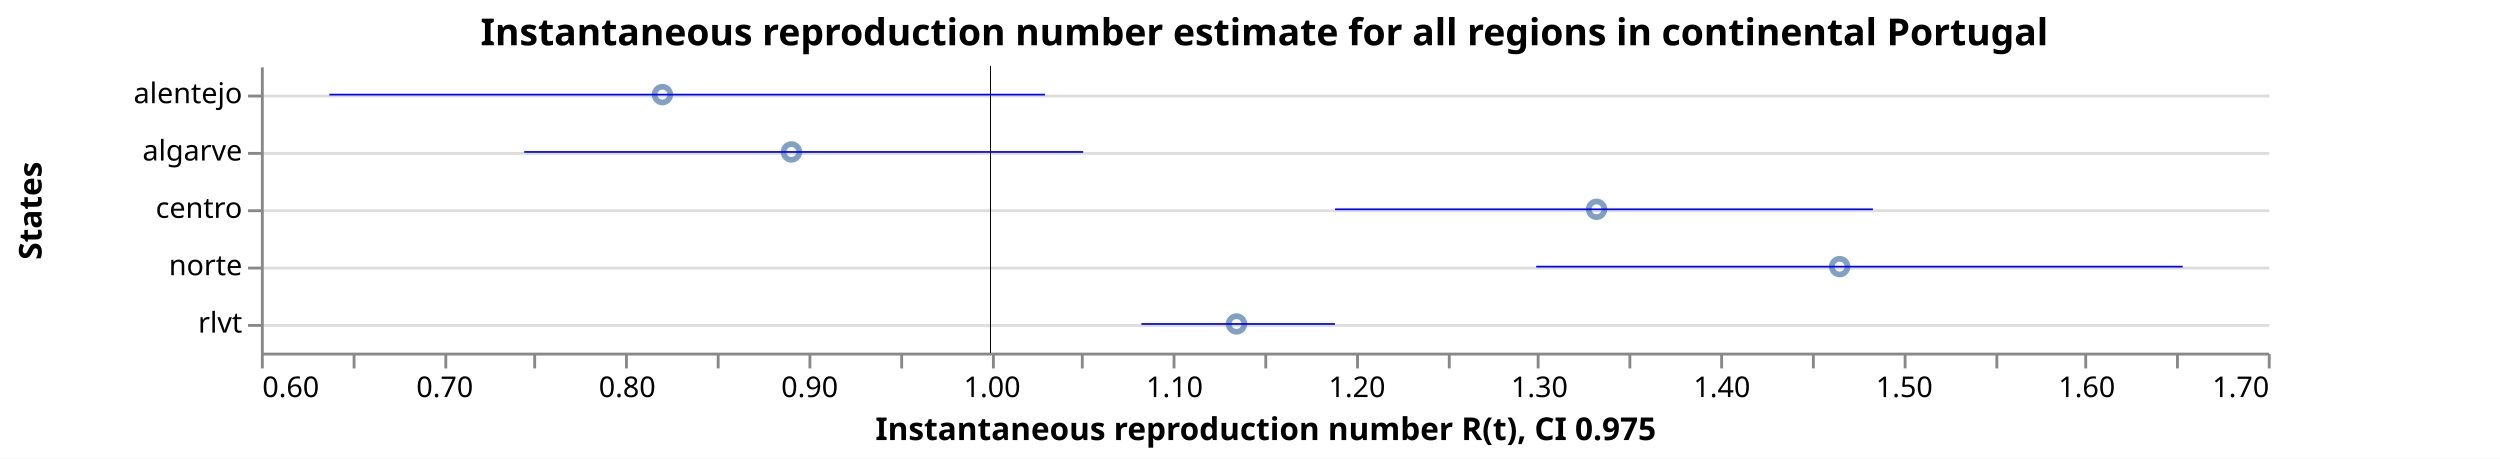
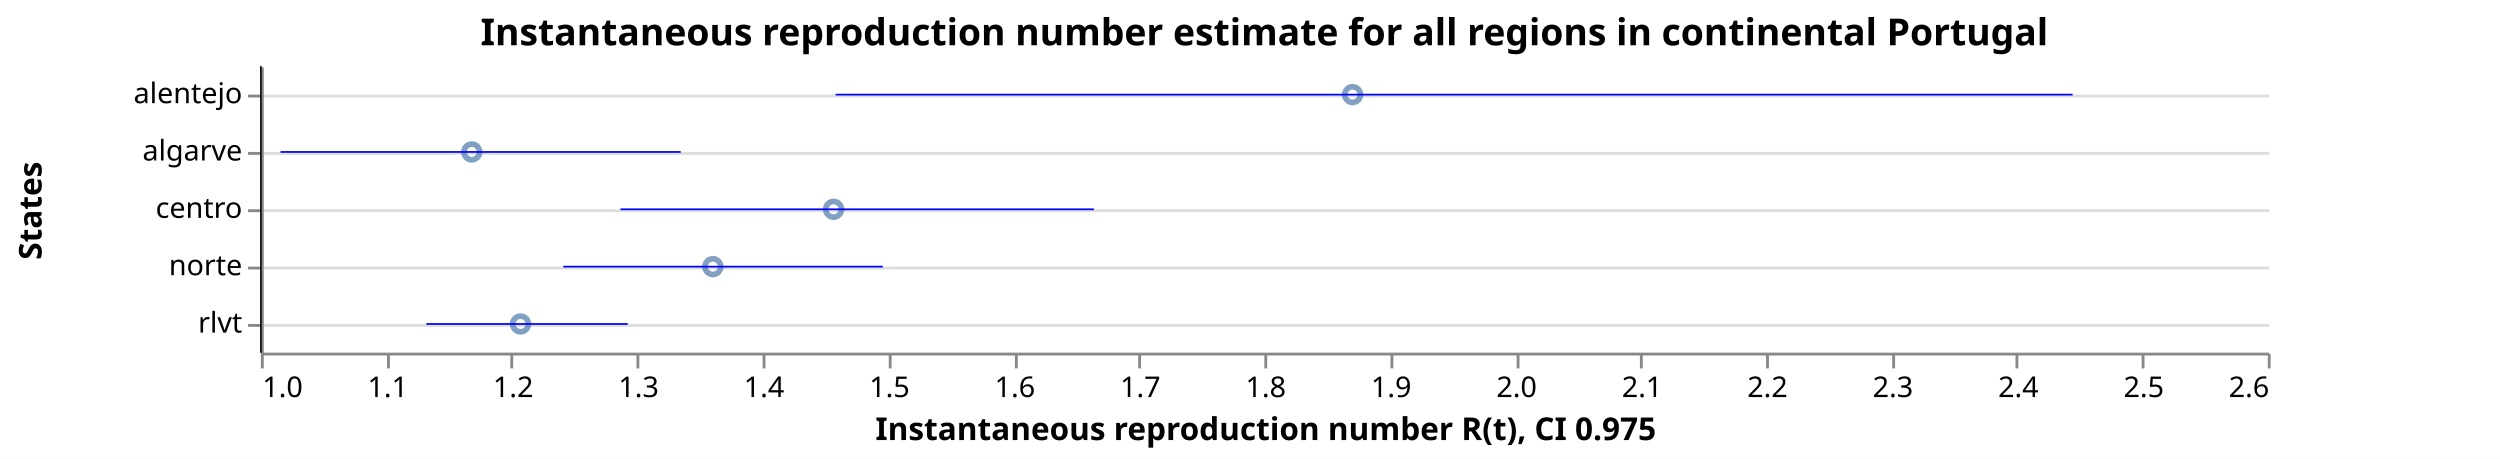
<svg xmlns="http://www.w3.org/2000/svg" class="marks" width="872" height="160" viewBox="0 0 872 160" version="1.1">
  <rect width="872" height="160" fill="white" />
  <g fill="none" stroke-miterlimit="10" transform="translate(91,23)">
    <g class="mark-group role-frame root" role="graphics-object" aria-roledescription="group mark container">
      <g transform="translate(0,0)">
        <path class="background" aria-hidden="true" d="M0.5,0.5h700v100h-700Z" />
        <g>
          <g class="mark-group role-axis" aria-hidden="true">
            <g transform="translate(0.5,0.5)">
              <path class="background" aria-hidden="true" d="M0,0h0v0h0Z" pointer-events="none" />
              <g>
                <g class="mark-rule role-axis-grid" pointer-events="none">
                  <line transform="translate(0,10)" x2="700" y2="0" stroke="#ddd" stroke-width="1" opacity="1" />
                  <line transform="translate(0,30)" x2="700" y2="0" stroke="#ddd" stroke-width="1" opacity="1" />
                  <line transform="translate(0,50)" x2="700" y2="0" stroke="#ddd" stroke-width="1" opacity="1" />
                  <line transform="translate(0,70)" x2="700" y2="0" stroke="#ddd" stroke-width="1" opacity="1" />
                  <line transform="translate(0,90)" x2="700" y2="0" stroke="#ddd" stroke-width="1" opacity="1" />
                </g>
              </g>
              <path class="foreground" aria-hidden="true" d="" pointer-events="none" display="none" />
            </g>
          </g>
-           <g class="mark-group role-axis" role="graphics-symbol" aria-roledescription="axis" aria-label="X-axis titled 'Instantaneous reproduction number R(t), CI 0.975' for a linear scale with values from 0.6 to 1.7">
+           <g class="mark-group role-axis" role="graphics-symbol" aria-roledescription="axis" aria-label="X-axis titled 'Instantaneous reproduction number R(t), CI 0.975' for a linear scale with values from 1.0 to 2.6">
            <g transform="translate(0.5,100.5)">
              <path class="background" aria-hidden="true" d="M0,0h0v0h0Z" pointer-events="none" />
              <g>
                <g class="mark-rule role-axis-tick" pointer-events="none">
                  <line transform="translate(0,0)" x2="0" y2="5" stroke="#888" stroke-width="1" opacity="1" />
-                   <line transform="translate(32,0)" x2="0" y2="5" stroke="#888" stroke-width="1" opacity="1" />
-                   <line transform="translate(64,0)" x2="0" y2="5" stroke="#888" stroke-width="1" opacity="1" />
-                   <line transform="translate(95,0)" x2="0" y2="5" stroke="#888" stroke-width="1" opacity="1" />
-                   <line transform="translate(127,0)" x2="0" y2="5" stroke="#888" stroke-width="1" opacity="1" />
-                   <line transform="translate(159,0)" x2="0" y2="5" stroke="#888" stroke-width="1" opacity="1" />
-                   <line transform="translate(191,0)" x2="0" y2="5" stroke="#888" stroke-width="1" opacity="1" />
-                   <line transform="translate(223,0)" x2="0" y2="5" stroke="#888" stroke-width="1" opacity="1" />
-                   <line transform="translate(255,0)" x2="0" y2="5" stroke="#888" stroke-width="1" opacity="1" />
-                   <line transform="translate(286,0)" x2="0" y2="5" stroke="#888" stroke-width="1" opacity="1" />
-                   <line transform="translate(318,0)" x2="0" y2="5" stroke="#888" stroke-width="1" opacity="1" />
+                   <line transform="translate(44,0)" x2="0" y2="5" stroke="#888" stroke-width="1" opacity="1" />
+                   <line transform="translate(87,0)" x2="0" y2="5" stroke="#888" stroke-width="1" opacity="1" />
+                   <line transform="translate(131,0)" x2="0" y2="5" stroke="#888" stroke-width="1" opacity="1" />
+                   <line transform="translate(175,0)" x2="0" y2="5" stroke="#888" stroke-width="1" opacity="1" />
+                   <line transform="translate(219,0)" x2="0" y2="5" stroke="#888" stroke-width="1" opacity="1" />
+                   <line transform="translate(263,0)" x2="0" y2="5" stroke="#888" stroke-width="1" opacity="1" />
+                   <line transform="translate(306,0)" x2="0" y2="5" stroke="#888" stroke-width="1" opacity="1" />
                  <line transform="translate(350,0)" x2="0" y2="5" stroke="#888" stroke-width="1" opacity="1" />
-                   <line transform="translate(382,0)" x2="0" y2="5" stroke="#888" stroke-width="1" opacity="1" />
-                   <line transform="translate(414,0)" x2="0" y2="5" stroke="#888" stroke-width="1" opacity="1" />
-                   <line transform="translate(445,0)" x2="0" y2="5" stroke="#888" stroke-width="1" opacity="1" />
-                   <line transform="translate(477,0)" x2="0" y2="5" stroke="#888" stroke-width="1" opacity="1" />
-                   <line transform="translate(509,0)" x2="0" y2="5" stroke="#888" stroke-width="1" opacity="1" />
-                   <line transform="translate(541,0)" x2="0" y2="5" stroke="#888" stroke-width="1" opacity="1" />
-                   <line transform="translate(573,0)" x2="0" y2="5" stroke="#888" stroke-width="1" opacity="1" />
-                   <line transform="translate(605,0)" x2="0" y2="5" stroke="#888" stroke-width="1" opacity="1" />
-                   <line transform="translate(636,0)" x2="0" y2="5" stroke="#888" stroke-width="1" opacity="1" />
-                   <line transform="translate(668,0)" x2="0" y2="5" stroke="#888" stroke-width="1" opacity="1" />
+                   <line transform="translate(394,0)" x2="0" y2="5" stroke="#888" stroke-width="1" opacity="1" />
+                   <line transform="translate(438,0)" x2="0" y2="5" stroke="#888" stroke-width="1" opacity="1" />
+                   <line transform="translate(481,0)" x2="0" y2="5" stroke="#888" stroke-width="1" opacity="1" />
+                   <line transform="translate(525,0)" x2="0" y2="5" stroke="#888" stroke-width="1" opacity="1" />
+                   <line transform="translate(569,0)" x2="0" y2="5" stroke="#888" stroke-width="1" opacity="1" />
+                   <line transform="translate(612,0)" x2="0" y2="5" stroke="#888" stroke-width="1" opacity="1" />
+                   <line transform="translate(656,0)" x2="0" y2="5" stroke="#888" stroke-width="1" opacity="1" />
                  <line transform="translate(700,0)" x2="0" y2="5" stroke="#888" stroke-width="1" opacity="1" />
                </g>
                <g class="mark-text role-axis-label" pointer-events="none">
-                   <text text-anchor="start" transform="translate(0,15)" font-family="sans-serif" font-size="10px" fill="#000" opacity="1">0.60</text>
-                   <text text-anchor="middle" transform="translate(31.81818,15)" font-family="sans-serif" font-size="10px" fill="#000" opacity="0">0.65</text>
-                   <text text-anchor="middle" transform="translate(63.63636,15)" font-family="sans-serif" font-size="10px" fill="#000" opacity="1">0.70</text>
-                   <text text-anchor="middle" transform="translate(95.45455,15)" font-family="sans-serif" font-size="10px" fill="#000" opacity="0">0.75</text>
-                   <text text-anchor="middle" transform="translate(127.2727,15)" font-family="sans-serif" font-size="10px" fill="#000" opacity="1">0.80</text>
-                   <text text-anchor="middle" transform="translate(159.0909,15)" font-family="sans-serif" font-size="10px" fill="#000" opacity="0">0.85</text>
-                   <text text-anchor="middle" transform="translate(190.9091,15)" font-family="sans-serif" font-size="10px" fill="#000" opacity="1">0.90</text>
-                   <text text-anchor="middle" transform="translate(222.7273,15)" font-family="sans-serif" font-size="10px" fill="#000" opacity="0">0.95</text>
-                   <text text-anchor="middle" transform="translate(254.5455,15)" font-family="sans-serif" font-size="10px" fill="#000" opacity="1">1.00</text>
-                   <text text-anchor="middle" transform="translate(286.3636,15)" font-family="sans-serif" font-size="10px" fill="#000" opacity="0">1.05</text>
-                   <text text-anchor="middle" transform="translate(318.1818,15)" font-family="sans-serif" font-size="10px" fill="#000" opacity="1">1.10</text>
-                   <text text-anchor="middle" transform="translate(350,15)" font-family="sans-serif" font-size="10px" fill="#000" opacity="0">1.15</text>
-                   <text text-anchor="middle" transform="translate(381.8182,15)" font-family="sans-serif" font-size="10px" fill="#000" opacity="1">1.20</text>
-                   <text text-anchor="middle" transform="translate(413.6364,15)" font-family="sans-serif" font-size="10px" fill="#000" opacity="0">1.25</text>
-                   <text text-anchor="middle" transform="translate(445.4545,15)" font-family="sans-serif" font-size="10px" fill="#000" opacity="1">1.30</text>
-                   <text text-anchor="middle" transform="translate(477.2727,15)" font-family="sans-serif" font-size="10px" fill="#000" opacity="0">1.35</text>
-                   <text text-anchor="middle" transform="translate(509.0909,15)" font-family="sans-serif" font-size="10px" fill="#000" opacity="1">1.40</text>
-                   <text text-anchor="middle" transform="translate(540.9091,15)" font-family="sans-serif" font-size="10px" fill="#000" opacity="0">1.45</text>
-                   <text text-anchor="middle" transform="translate(572.7273,15)" font-family="sans-serif" font-size="10px" fill="#000" opacity="1">1.50</text>
-                   <text text-anchor="middle" transform="translate(604.5455,15)" font-family="sans-serif" font-size="10px" fill="#000" opacity="0">1.55</text>
-                   <text text-anchor="middle" transform="translate(636.3636,15)" font-family="sans-serif" font-size="10px" fill="#000" opacity="1">1.60</text>
-                   <text text-anchor="middle" transform="translate(668.1818,15)" font-family="sans-serif" font-size="10px" fill="#000" opacity="0">1.65</text>
-                   <text text-anchor="end" transform="translate(700,15)" font-family="sans-serif" font-size="10px" fill="#000" opacity="1">1.70</text>
+                   <text text-anchor="start" transform="translate(0,15)" font-family="sans-serif" font-size="10px" fill="#000" opacity="1">1.0</text>
+                   <text text-anchor="middle" transform="translate(43.75,15)" font-family="sans-serif" font-size="10px" fill="#000" opacity="1">1.1</text>
+                   <text text-anchor="middle" transform="translate(87.5,15)" font-family="sans-serif" font-size="10px" fill="#000" opacity="1">1.2</text>
+                   <text text-anchor="middle" transform="translate(131.25,15)" font-family="sans-serif" font-size="10px" fill="#000" opacity="1">1.3</text>
+                   <text text-anchor="middle" transform="translate(175,15)" font-family="sans-serif" font-size="10px" fill="#000" opacity="1">1.4</text>
+                   <text text-anchor="middle" transform="translate(218.75,15)" font-family="sans-serif" font-size="10px" fill="#000" opacity="1">1.5</text>
+                   <text text-anchor="middle" transform="translate(262.5,15)" font-family="sans-serif" font-size="10px" fill="#000" opacity="1">1.6</text>
+                   <text text-anchor="middle" transform="translate(306.25,15)" font-family="sans-serif" font-size="10px" fill="#000" opacity="1">1.7</text>
+                   <text text-anchor="middle" transform="translate(350,15)" font-family="sans-serif" font-size="10px" fill="#000" opacity="1">1.8</text>
+                   <text text-anchor="middle" transform="translate(393.75,15)" font-family="sans-serif" font-size="10px" fill="#000" opacity="1">1.9</text>
+                   <text text-anchor="middle" transform="translate(437.5,15)" font-family="sans-serif" font-size="10px" fill="#000" opacity="1">2.0</text>
+                   <text text-anchor="middle" transform="translate(481.25,15)" font-family="sans-serif" font-size="10px" fill="#000" opacity="1">2.1</text>
+                   <text text-anchor="middle" transform="translate(525,15)" font-family="sans-serif" font-size="10px" fill="#000" opacity="1">2.2</text>
+                   <text text-anchor="middle" transform="translate(568.75,15)" font-family="sans-serif" font-size="10px" fill="#000" opacity="1">2.3</text>
+                   <text text-anchor="middle" transform="translate(612.5,15)" font-family="sans-serif" font-size="10px" fill="#000" opacity="1">2.4</text>
+                   <text text-anchor="middle" transform="translate(656.25,15)" font-family="sans-serif" font-size="10px" fill="#000" opacity="1">2.5</text>
+                   <text text-anchor="end" transform="translate(700,15)" font-family="sans-serif" font-size="10px" fill="#000" opacity="1">2.6</text>
                </g>
                <g class="mark-rule role-axis-domain" pointer-events="none">
                  <line transform="translate(0,0)" x2="700" y2="0" stroke="#888" stroke-width="1" opacity="1" />
                </g>
                <g class="mark-text role-axis-title" pointer-events="none">
                  <text text-anchor="middle" transform="translate(350,30)" font-family="sans-serif" font-size="11px" font-weight="bold" fill="#000" opacity="1">Instantaneous reproduction number R(t), CI 0.975</text>
                </g>
              </g>
              <path class="foreground" aria-hidden="true" d="" pointer-events="none" display="none" />
            </g>
          </g>
          <g class="mark-group role-axis" role="graphics-symbol" aria-roledescription="axis" aria-label="Y-axis titled 'States' for a discrete scale with 5 values: alentejo, algarve, centro, norte, rlvt">
            <g transform="translate(0.5,0.5)">
              <path class="background" aria-hidden="true" d="M0,0h0v0h0Z" pointer-events="none" />
              <g>
                <g class="mark-rule role-axis-tick" pointer-events="none">
                  <line transform="translate(0,10)" x2="-5" y2="0" stroke="#888" stroke-width="1" opacity="1" />
                  <line transform="translate(0,30)" x2="-5" y2="0" stroke="#888" stroke-width="1" opacity="1" />
                  <line transform="translate(0,50)" x2="-5" y2="0" stroke="#888" stroke-width="1" opacity="1" />
                  <line transform="translate(0,70)" x2="-5" y2="0" stroke="#888" stroke-width="1" opacity="1" />
                  <line transform="translate(0,90)" x2="-5" y2="0" stroke="#888" stroke-width="1" opacity="1" />
                </g>
                <g class="mark-text role-axis-label" pointer-events="none">
                  <text text-anchor="end" transform="translate(-7,12.5)" font-family="sans-serif" font-size="10px" fill="#000" opacity="1">alentejo</text>
                  <text text-anchor="end" transform="translate(-7,32.5)" font-family="sans-serif" font-size="10px" fill="#000" opacity="1">algarve</text>
                  <text text-anchor="end" transform="translate(-7,52.5)" font-family="sans-serif" font-size="10px" fill="#000" opacity="1">centro</text>
                  <text text-anchor="end" transform="translate(-7,72.5)" font-family="sans-serif" font-size="10px" fill="#000" opacity="1">norte</text>
                  <text text-anchor="end" transform="translate(-7,92.5)" font-family="sans-serif" font-size="10px" fill="#000" opacity="1">rlvt</text>
                </g>
                <g class="mark-rule role-axis-domain" pointer-events="none">
                  <line transform="translate(0,0)" x2="0" y2="100" stroke="#888" stroke-width="1" opacity="1" />
                </g>
                <g class="mark-text role-axis-title" pointer-events="none">
                  <text text-anchor="middle" transform="translate(-75,50) rotate(-90) translate(0,-2)" font-family="sans-serif" font-size="11px" font-weight="bold" fill="#000" opacity="1">States</text>
                </g>
              </g>
              <path class="foreground" aria-hidden="true" d="" pointer-events="none" display="none" />
            </g>
          </g>
          <g class="mark-symbol role-mark layer_0_marks" role="graphics-object" aria-roledescription="symbol mark container">
-             <path aria-label="Instantaneous reproduction number R(t): 0.820073049774; States: alentejo" role="graphics-symbol" aria-roledescription="point" transform="translate(140.0465,10)" d="M2.739,0A2.739,2.739,0,1,1,-2.739,0A2.739,2.739,0,1,1,2.739,0" stroke="#4c78a8" stroke-width="2" opacity="0.7" />
-             <path aria-label="Instantaneous reproduction number R(t): 0.89079146348; States: algarve" role="graphics-symbol" aria-roledescription="point" transform="translate(185.0491,30)" d="M2.739,0A2.739,2.739,0,1,1,-2.739,0A2.739,2.739,0,1,1,2.739,0" stroke="#4c78a8" stroke-width="2" opacity="0.7" />
-             <path aria-label="Instantaneous reproduction number R(t): 1.13475045345; States: rlvt" role="graphics-symbol" aria-roledescription="point" transform="translate(340.2957,90)" d="M2.739,0A2.739,2.739,0,1,1,-2.739,0A2.739,2.739,0,1,1,2.739,0" stroke="#4c78a8" stroke-width="2" opacity="0.7" />
-             <path aria-label="Instantaneous reproduction number R(t): 1.33210402526; States: centro" role="graphics-symbol" aria-roledescription="point" transform="translate(465.8844,50)" d="M2.739,0A2.739,2.739,0,1,1,-2.739,0A2.739,2.739,0,1,1,2.739,0" stroke="#4c78a8" stroke-width="2" opacity="0.7" />
-             <path aria-label="Instantaneous reproduction number R(t): 1.46534036333; States: norte" role="graphics-symbol" aria-roledescription="point" transform="translate(550.6711,70)" d="M2.739,0A2.739,2.739,0,1,1,-2.739,0A2.739,2.739,0,1,1,2.739,0" stroke="#4c78a8" stroke-width="2" opacity="0.7" />
+             <path aria-label="Instantaneous reproduction number R(t): 1.16812179794; States: algarve" role="graphics-symbol" aria-roledescription="point" transform="translate(73.55329,30)" d="M2.739,0A2.739,2.739,0,1,1,-2.739,0A2.739,2.739,0,1,1,2.739,0" stroke="#4c78a8" stroke-width="2" opacity="0.7" />
+             <path aria-label="Instantaneous reproduction number R(t): 1.20698834357; States: rlvt" role="graphics-symbol" aria-roledescription="point" transform="translate(90.5574,90)" d="M2.739,0A2.739,2.739,0,1,1,-2.739,0A2.739,2.739,0,1,1,2.739,0" stroke="#4c78a8" stroke-width="2" opacity="0.7" />
+             <path aria-label="Instantaneous reproduction number R(t): 1.36033739146; States: norte" role="graphics-symbol" aria-roledescription="point" transform="translate(157.6476,70)" d="M2.739,0A2.739,2.739,0,1,1,-2.739,0A2.739,2.739,0,1,1,2.739,0" stroke="#4c78a8" stroke-width="2" opacity="0.7" />
+             <path aria-label="Instantaneous reproduction number R(t): 1.45658751697; States: centro" role="graphics-symbol" aria-roledescription="point" transform="translate(199.757,50)" d="M2.739,0A2.739,2.739,0,1,1,-2.739,0A2.739,2.739,0,1,1,2.739,0" stroke="#4c78a8" stroke-width="2" opacity="0.7" />
+             <path aria-label="Instantaneous reproduction number R(t): 1.87036537559; States: alentejo" role="graphics-symbol" aria-roledescription="point" transform="translate(380.7849,10)" d="M2.739,0A2.739,2.739,0,1,1,-2.739,0A2.739,2.739,0,1,1,2.739,0" stroke="#4c78a8" stroke-width="2" opacity="0.7" />
          </g>
          <g class="mark-rule role-mark layer_1_marks" role="graphics-object" aria-roledescription="rule mark container">
-             <line aria-label="a: 1" role="graphics-symbol" aria-roledescription="rule mark" transform="translate(254.5455,0)" x2="0" y2="100" stroke="black" stroke-width="0.2" />
-             <line aria-label="a: 1" role="graphics-symbol" aria-roledescription="rule mark" transform="translate(254.5455,0)" x2="0" y2="100" stroke="black" stroke-width="0.2" />
-             <line aria-label="a: 1" role="graphics-symbol" aria-roledescription="rule mark" transform="translate(254.5455,0)" x2="0" y2="100" stroke="black" stroke-width="0.2" />
-             <line aria-label="a: 1" role="graphics-symbol" aria-roledescription="rule mark" transform="translate(254.5455,0)" x2="0" y2="100" stroke="black" stroke-width="0.2" />
-             <line aria-label="a: 1" role="graphics-symbol" aria-roledescription="rule mark" transform="translate(254.5455,0)" x2="0" y2="100" stroke="black" stroke-width="0.2" />
+             <line aria-label="a: 1" role="graphics-symbol" aria-roledescription="rule mark" transform="translate(0,0)" x2="0" y2="100" stroke="black" stroke-width="0.2" />
+             <line aria-label="a: 1" role="graphics-symbol" aria-roledescription="rule mark" transform="translate(0,0)" x2="0" y2="100" stroke="black" stroke-width="0.2" />
+             <line aria-label="a: 1" role="graphics-symbol" aria-roledescription="rule mark" transform="translate(0,0)" x2="0" y2="100" stroke="black" stroke-width="0.2" />
+             <line aria-label="a: 1" role="graphics-symbol" aria-roledescription="rule mark" transform="translate(0,0)" x2="0" y2="100" stroke="black" stroke-width="0.2" />
+             <line aria-label="a: 1" role="graphics-symbol" aria-roledescription="rule mark" transform="translate(0,0)" x2="0" y2="100" stroke="black" stroke-width="0.2" />
          </g>
          <g class="mark-rule role-mark layer_2_marks" role="graphics-object" aria-roledescription="rule mark container">
-             <line aria-label="CI 0.975: 0.637523628713; upper_Quantile.0.025(R): 1.02974477749; index: alentejo; Quantile.0.975(R): 1.02974477749; Quantile.0.025(R): 0.637523628713" role="graphics-symbol" aria-roledescription="errorbar" transform="translate(23.87867,10)" x2="249.595" y2="0" stroke="blue" stroke-width="0.6" />
-             <line aria-label="CI 0.975: 0.744330981287; upper_Quantile.0.025(R): 1.05071444175; index: algarve; Quantile.0.975(R): 1.05071444175; Quantile.0.025(R): 0.744330981287" role="graphics-symbol" aria-roledescription="errorbar" transform="translate(91.84699,30)" x2="194.971" y2="0" stroke="blue" stroke-width="0.6" />
-             <line aria-label="CI 0.975: 1.0825976473; upper_Quantile.0.025(R): 1.18870054925; index: rlvt; Quantile.0.975(R): 1.18870054925; Quantile.0.025(R): 1.0825976473" role="graphics-symbol" aria-roledescription="errorbar" transform="translate(307.1076,90)" x2="67.52" y2="0" stroke="blue" stroke-width="0.6" />
-             <line aria-label="CI 0.975: 1.18874518891; upper_Quantile.0.025(R): 1.48354120164; index: centro; Quantile.0.975(R): 1.48354120164; Quantile.0.025(R): 1.18874518891" role="graphics-symbol" aria-roledescription="errorbar" transform="translate(374.656,50)" x2="187.597" y2="0" stroke="blue" stroke-width="0.6" />
-             <line aria-label="CI 0.975: 1.29901055773; upper_Quantile.0.025(R): 1.6533581677; index: norte; Quantile.0.975(R): 1.6533581677; Quantile.0.025(R): 1.29901055773" role="graphics-symbol" aria-roledescription="errorbar" transform="translate(444.8249,70)" x2="225.494" y2="0" stroke="blue" stroke-width="0.6" />
+             <line aria-label="CI 0.975: 1.01561190918; upper_Quantile.0.025(R): 1.33468888892; index: algarve; Quantile.0.975(R): 1.33468888892; Quantile.0.025(R): 1.01561190918" role="graphics-symbol" aria-roledescription="errorbar" transform="translate(6.83021,30)" x2="139.596" y2="0" stroke="blue" stroke-width="0.6" />
+             <line aria-label="CI 0.975: 1.13192871357; upper_Quantile.0.025(R): 1.29243432969; index: rlvt; Quantile.0.975(R): 1.29243432969; Quantile.0.025(R): 1.13192871357" role="graphics-symbol" aria-roledescription="errorbar" transform="translate(57.71881,90)" x2="70.221" y2="0" stroke="blue" stroke-width="0.6" />
+             <line aria-label="CI 0.975: 1.24112463796; upper_Quantile.0.025(R): 1.49588547788; index: norte; Quantile.0.975(R): 1.49588547788; Quantile.0.025(R): 1.24112463796" role="graphics-symbol" aria-roledescription="errorbar" transform="translate(105.492,70)" x2="111.458" y2="0" stroke="blue" stroke-width="0.6" />
+             <line aria-label="CI 0.975: 1.28666092644; upper_Quantile.0.025(R): 1.66407245528; index: centro; Quantile.0.975(R): 1.66407245528; Quantile.0.025(R): 1.28666092644" role="graphics-symbol" aria-roledescription="errorbar" transform="translate(125.4142,50)" x2="165.118" y2="0" stroke="blue" stroke-width="0.6" />
+             <line aria-label="CI 0.975: 1.45822892045; upper_Quantile.0.025(R): 2.4444045989; index: alentejo; Quantile.0.975(R): 2.4444045989; Quantile.0.025(R): 1.45822892045" role="graphics-symbol" aria-roledescription="errorbar" transform="translate(200.4752,10)" x2="431.452" y2="0" stroke="blue" stroke-width="0.6" />
          </g>
          <g class="mark-group role-title">
            <g transform="translate(350,-17.2)">
              <path class="background" aria-hidden="true" d="M0,0h0v0h0Z" pointer-events="none" />
              <g>
                <g class="mark-text role-title-text" role="graphics-symbol" aria-roledescription="title" aria-label="Title text 'Instantaneous reproduction number estimate for all regions in continental Portugal'" pointer-events="none">
                  <text text-anchor="middle" transform="translate(0,10)" font-family="sans-serif" font-size="13px" font-weight="bold" fill="#000" opacity="1">Instantaneous reproduction number estimate for all regions in continental Portugal</text>
                </g>
              </g>
              <path class="foreground" aria-hidden="true" d="" pointer-events="none" display="none" />
            </g>
          </g>
        </g>
        <path class="foreground" aria-hidden="true" d="" display="none" />
      </g>
    </g>
  </g>
</svg>
